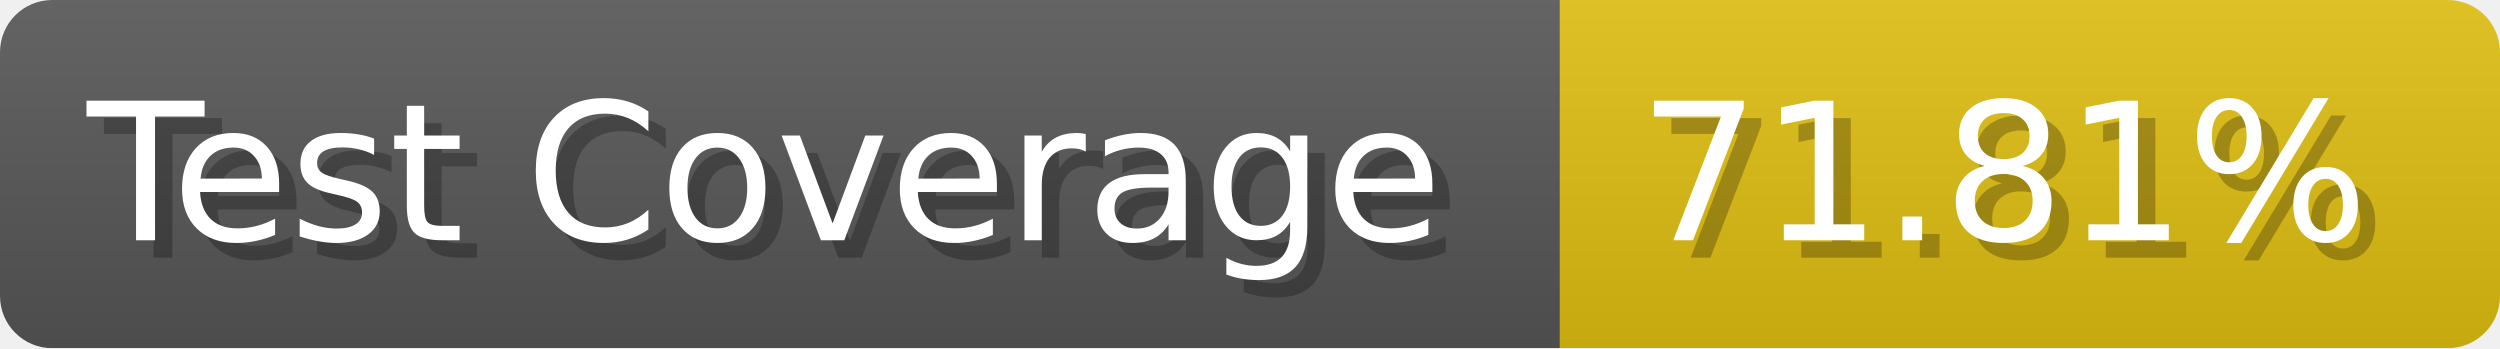
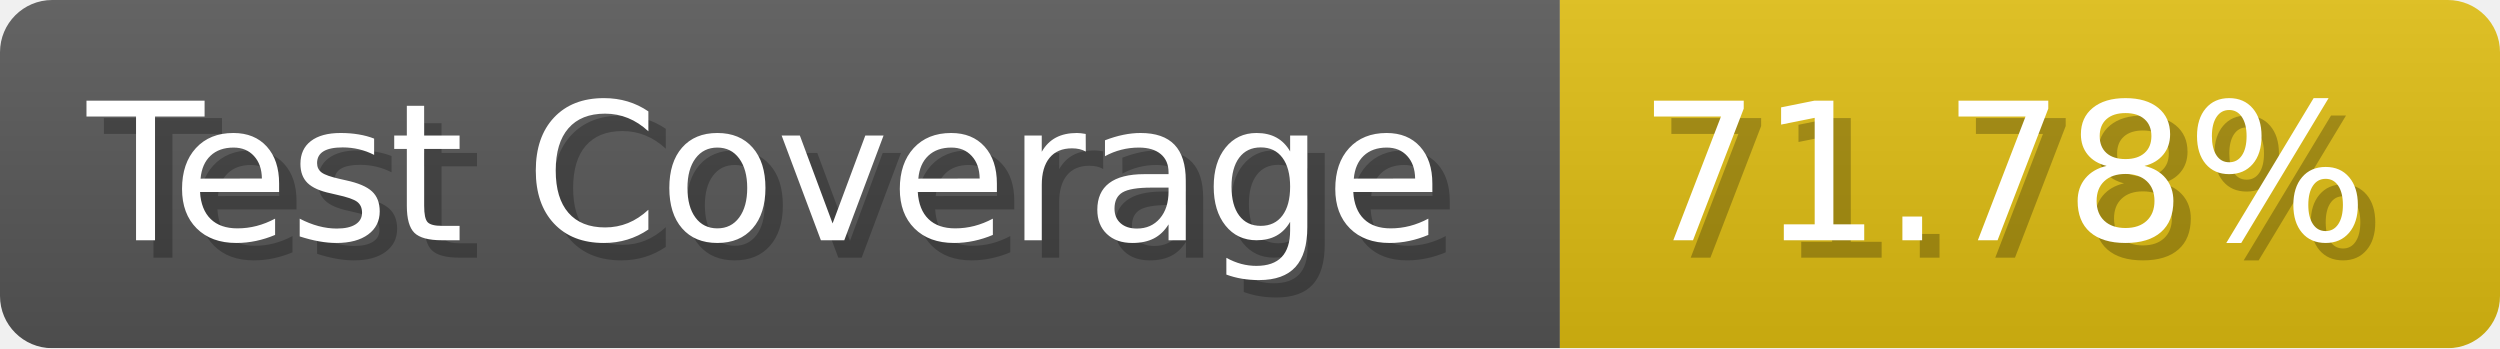
- <svg xmlns="http://www.w3.org/2000/svg" width="143.6" height="20" viewBox="0 0 1436 200" role="img" aria-label="Test Coverage: 71.81%">
+ <svg xmlns="http://www.w3.org/2000/svg" width="143.6" height="20" viewBox="0 0 1436 200" role="img" aria-label="Test Coverage: 71.78%">
  <linearGradient id="a" x2="0" y2="100%">
    <stop offset="0" stop-opacity=".1" stop-color="#EEE" />
    <stop offset="1" stop-opacity=".1" />
  </linearGradient>
  <mask id="m">
    <rect width="1436" height="200" rx="30" fill="#FFF" />
  </mask>
  <g mask="url(#m)">
    <rect width="896" height="200" fill="#555" />
    <rect width="540" height="200" fill="#DB1" x="896" />
    <rect width="1436" height="200" fill="url(#a)" />
  </g>
  <g aria-hidden="true" fill="#fff" text-anchor="start" font-family="Verdana,DejaVu Sans,sans-serif" font-size="110">
    <text x="60" y="148" textLength="796" fill="#000" opacity="0.25">Test Coverage</text>
    <text x="50" y="138" textLength="796">Test Coverage</text>
-     <text x="951" y="148" textLength="440" fill="#000" opacity="0.25">71.81%</text>
-     <text x="941" y="138" textLength="440">71.81%</text>
+     <text x="951" y="148" textLength="440" fill="#000" opacity="0.25">71.78%</text>
+     <text x="941" y="138" textLength="440">71.78%</text>
  </g>
</svg>
